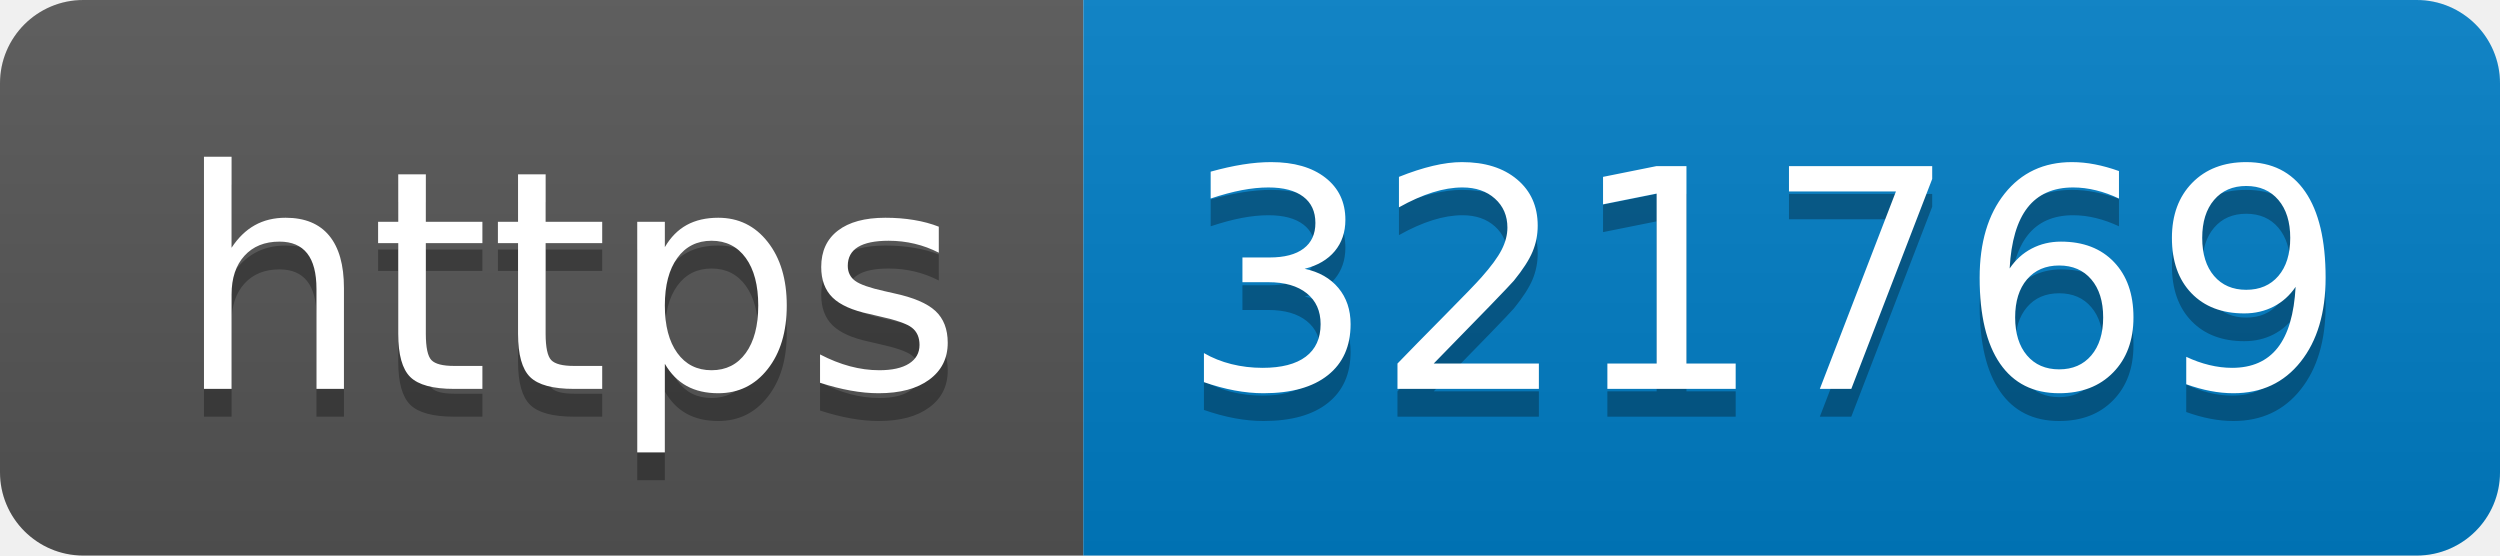
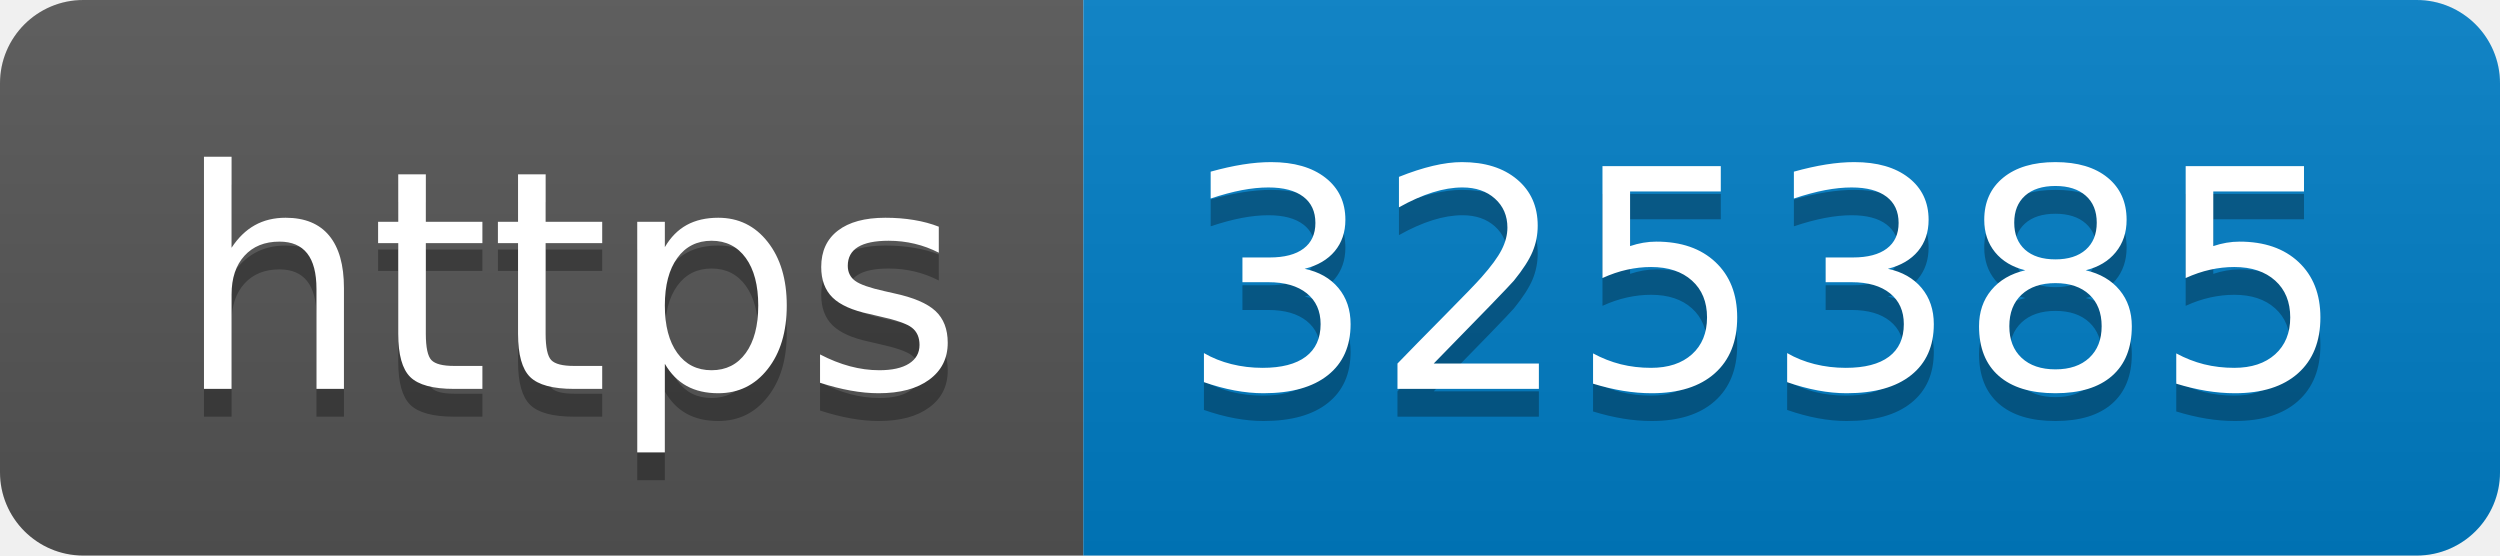
- <svg xmlns="http://www.w3.org/2000/svg" width="90" height="20" role="img" aria-label="https: 321769">
+ <svg xmlns="http://www.w3.org/2000/svg" width="90" height="20" role="img" aria-label="https: 325385">
  <linearGradient id="s" x2="0" y2="100%">
    <stop offset="0" stop-color="#bbb" stop-opacity=".1" />
    <stop offset="1" stop-opacity=".1" />
  </linearGradient>
  <clipPath id="r">
    <rect width="90" height="20" rx="3" fill="#fff" />
  </clipPath>
  <g clip-path="url(#r)">
    <rect width="39" height="20" fill="#555" />
    <rect x="39" width="51" height="20" fill="#007ec6" />
    <rect width="90" height="20" fill="url(#s)" />
  </g>
  <g fill="#fff" text-anchor="middle" font-family="Verdana,Geneva,DejaVu Sans,sans-serif" text-rendering="geometricPrecision" font-size="110">
    <text aria-hidden="true" x="205" y="150" fill="#010101" fill-opacity=".3" transform="scale(.1)" textLength="290">https</text>
    <text x="205" y="140" transform="scale(.1)" fill="#fff" textLength="290">https</text>
-     <text aria-hidden="true" x="635" y="150" fill="#010101" fill-opacity=".3" transform="scale(.1)" textLength="410">321769</text>
-     <text x="635" y="140" transform="scale(.1)" fill="#fff" textLength="410">321769</text>
+     <text aria-hidden="true" x="635" y="150" fill="#010101" fill-opacity=".3" transform="scale(.1)" textLength="410">325385</text>
+     <text x="635" y="140" transform="scale(.1)" fill="#fff" textLength="410">325385</text>
  </g>
</svg>
